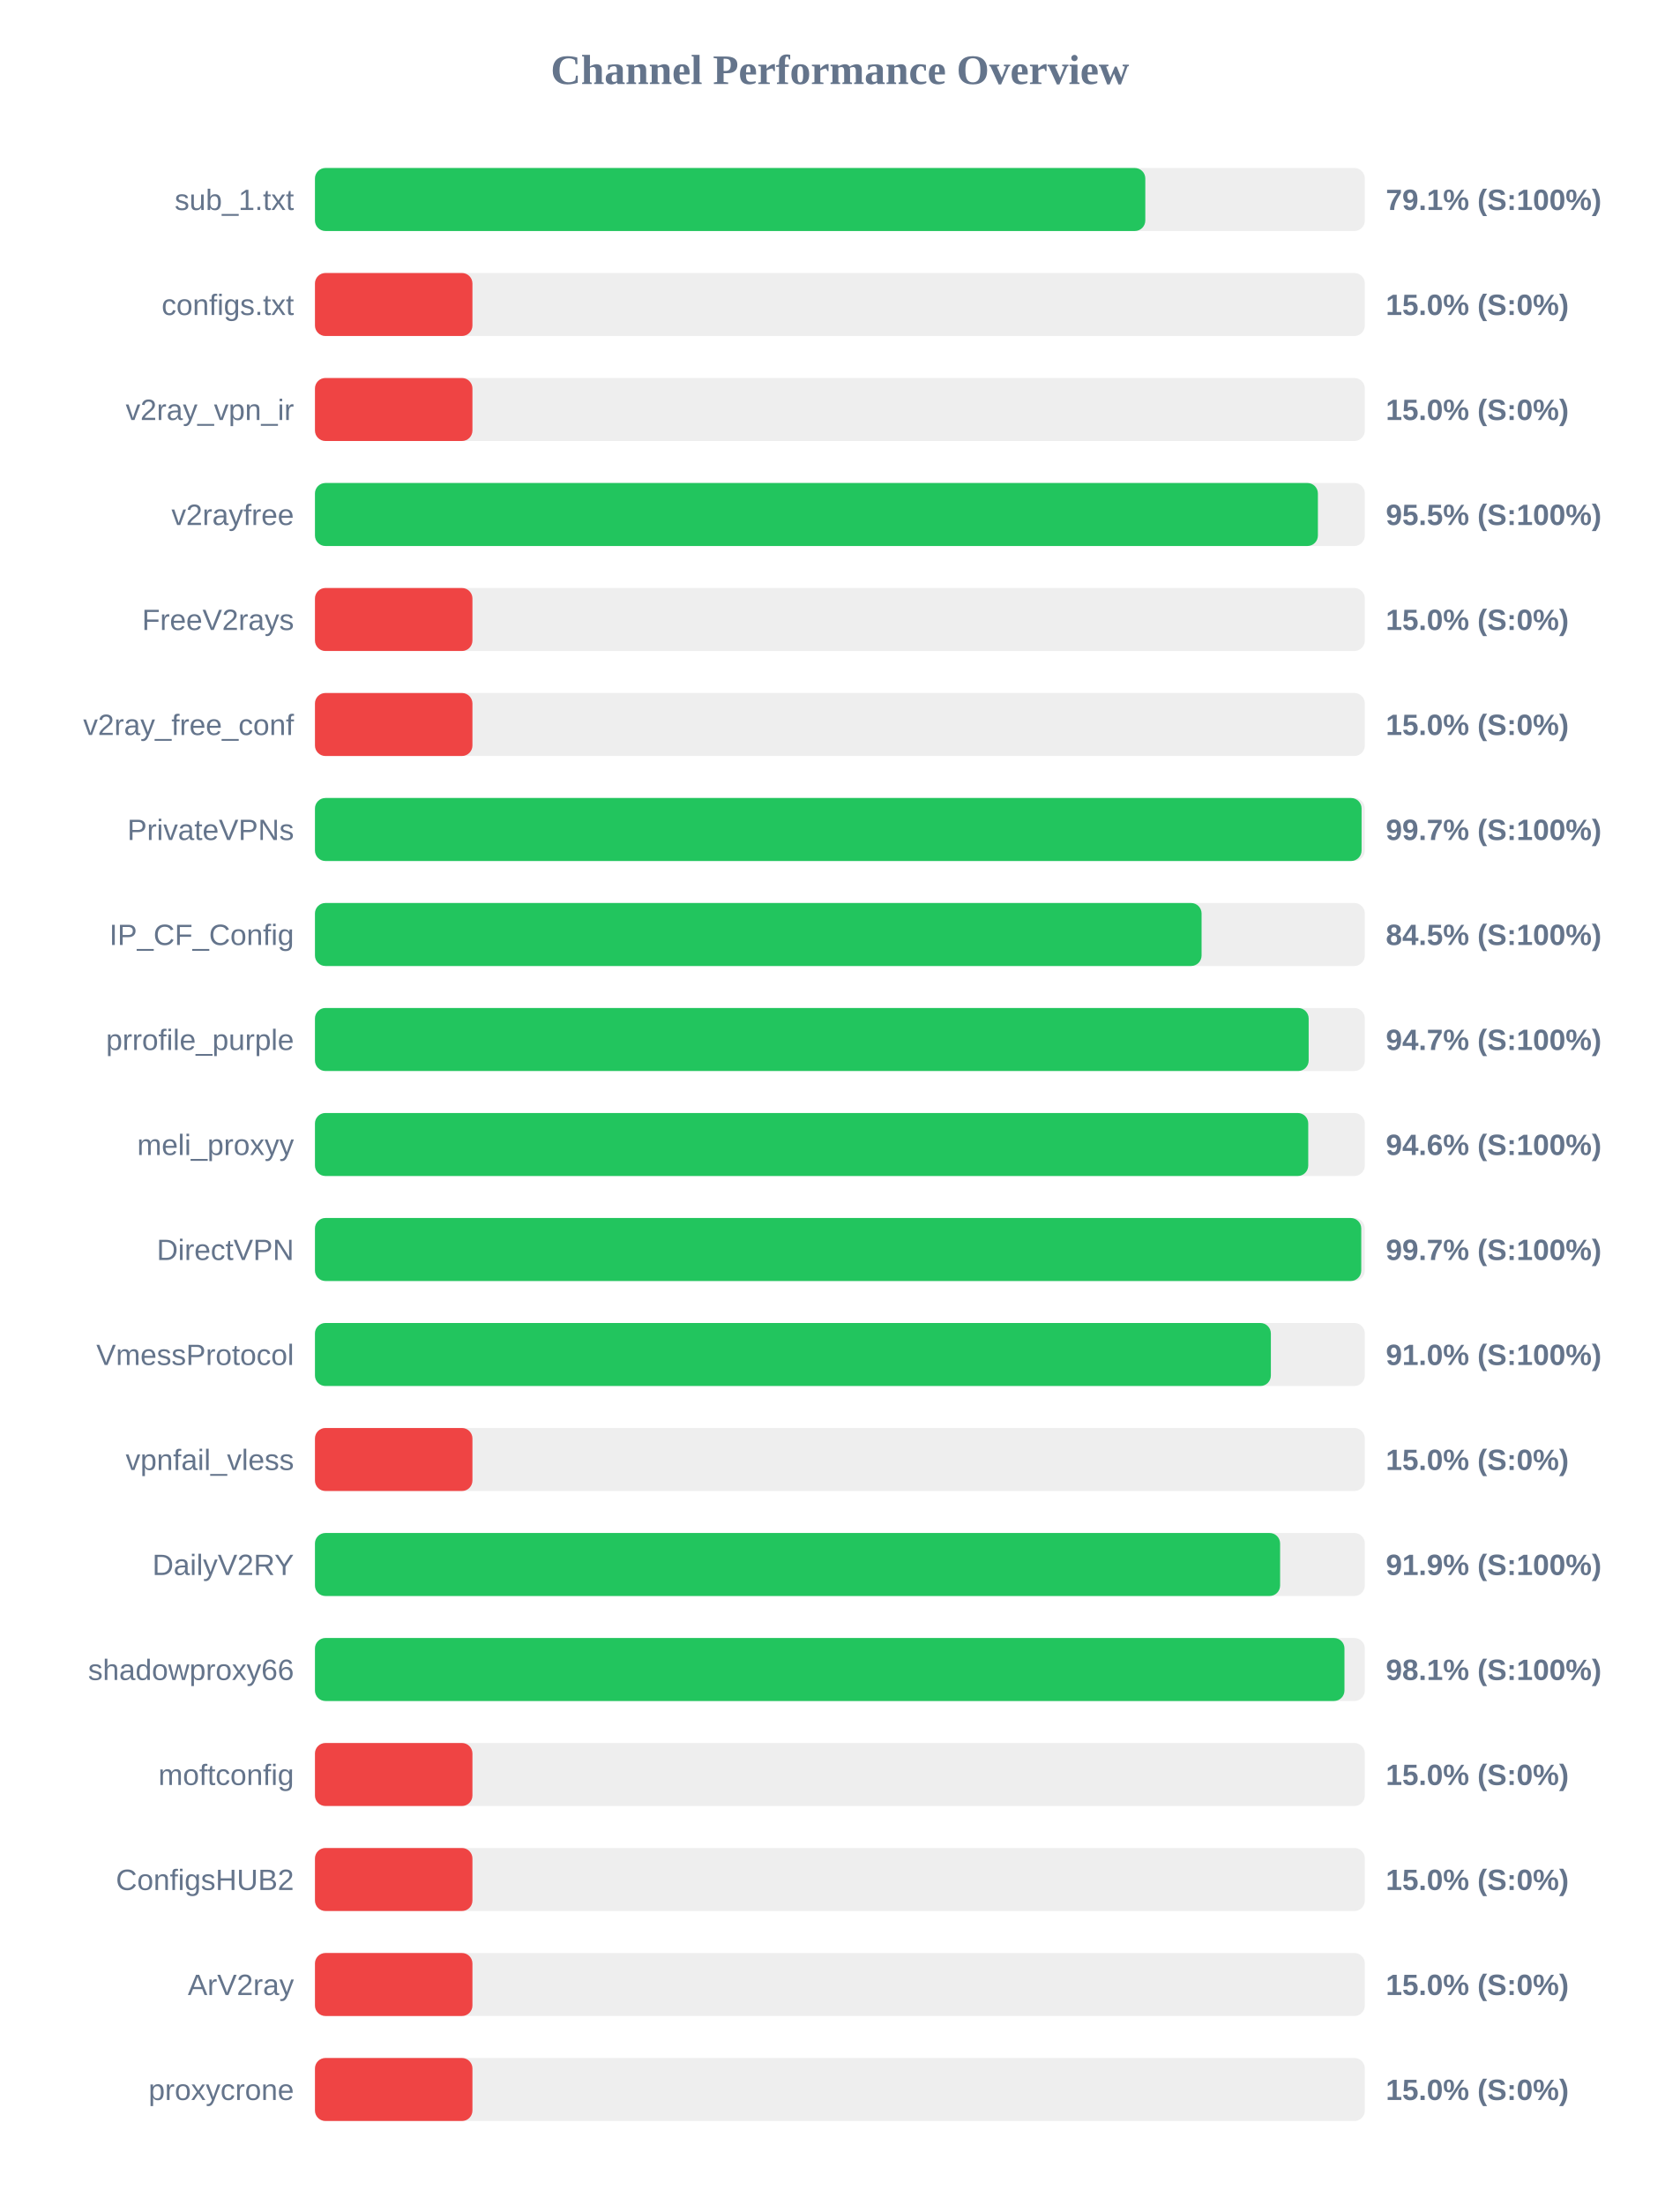
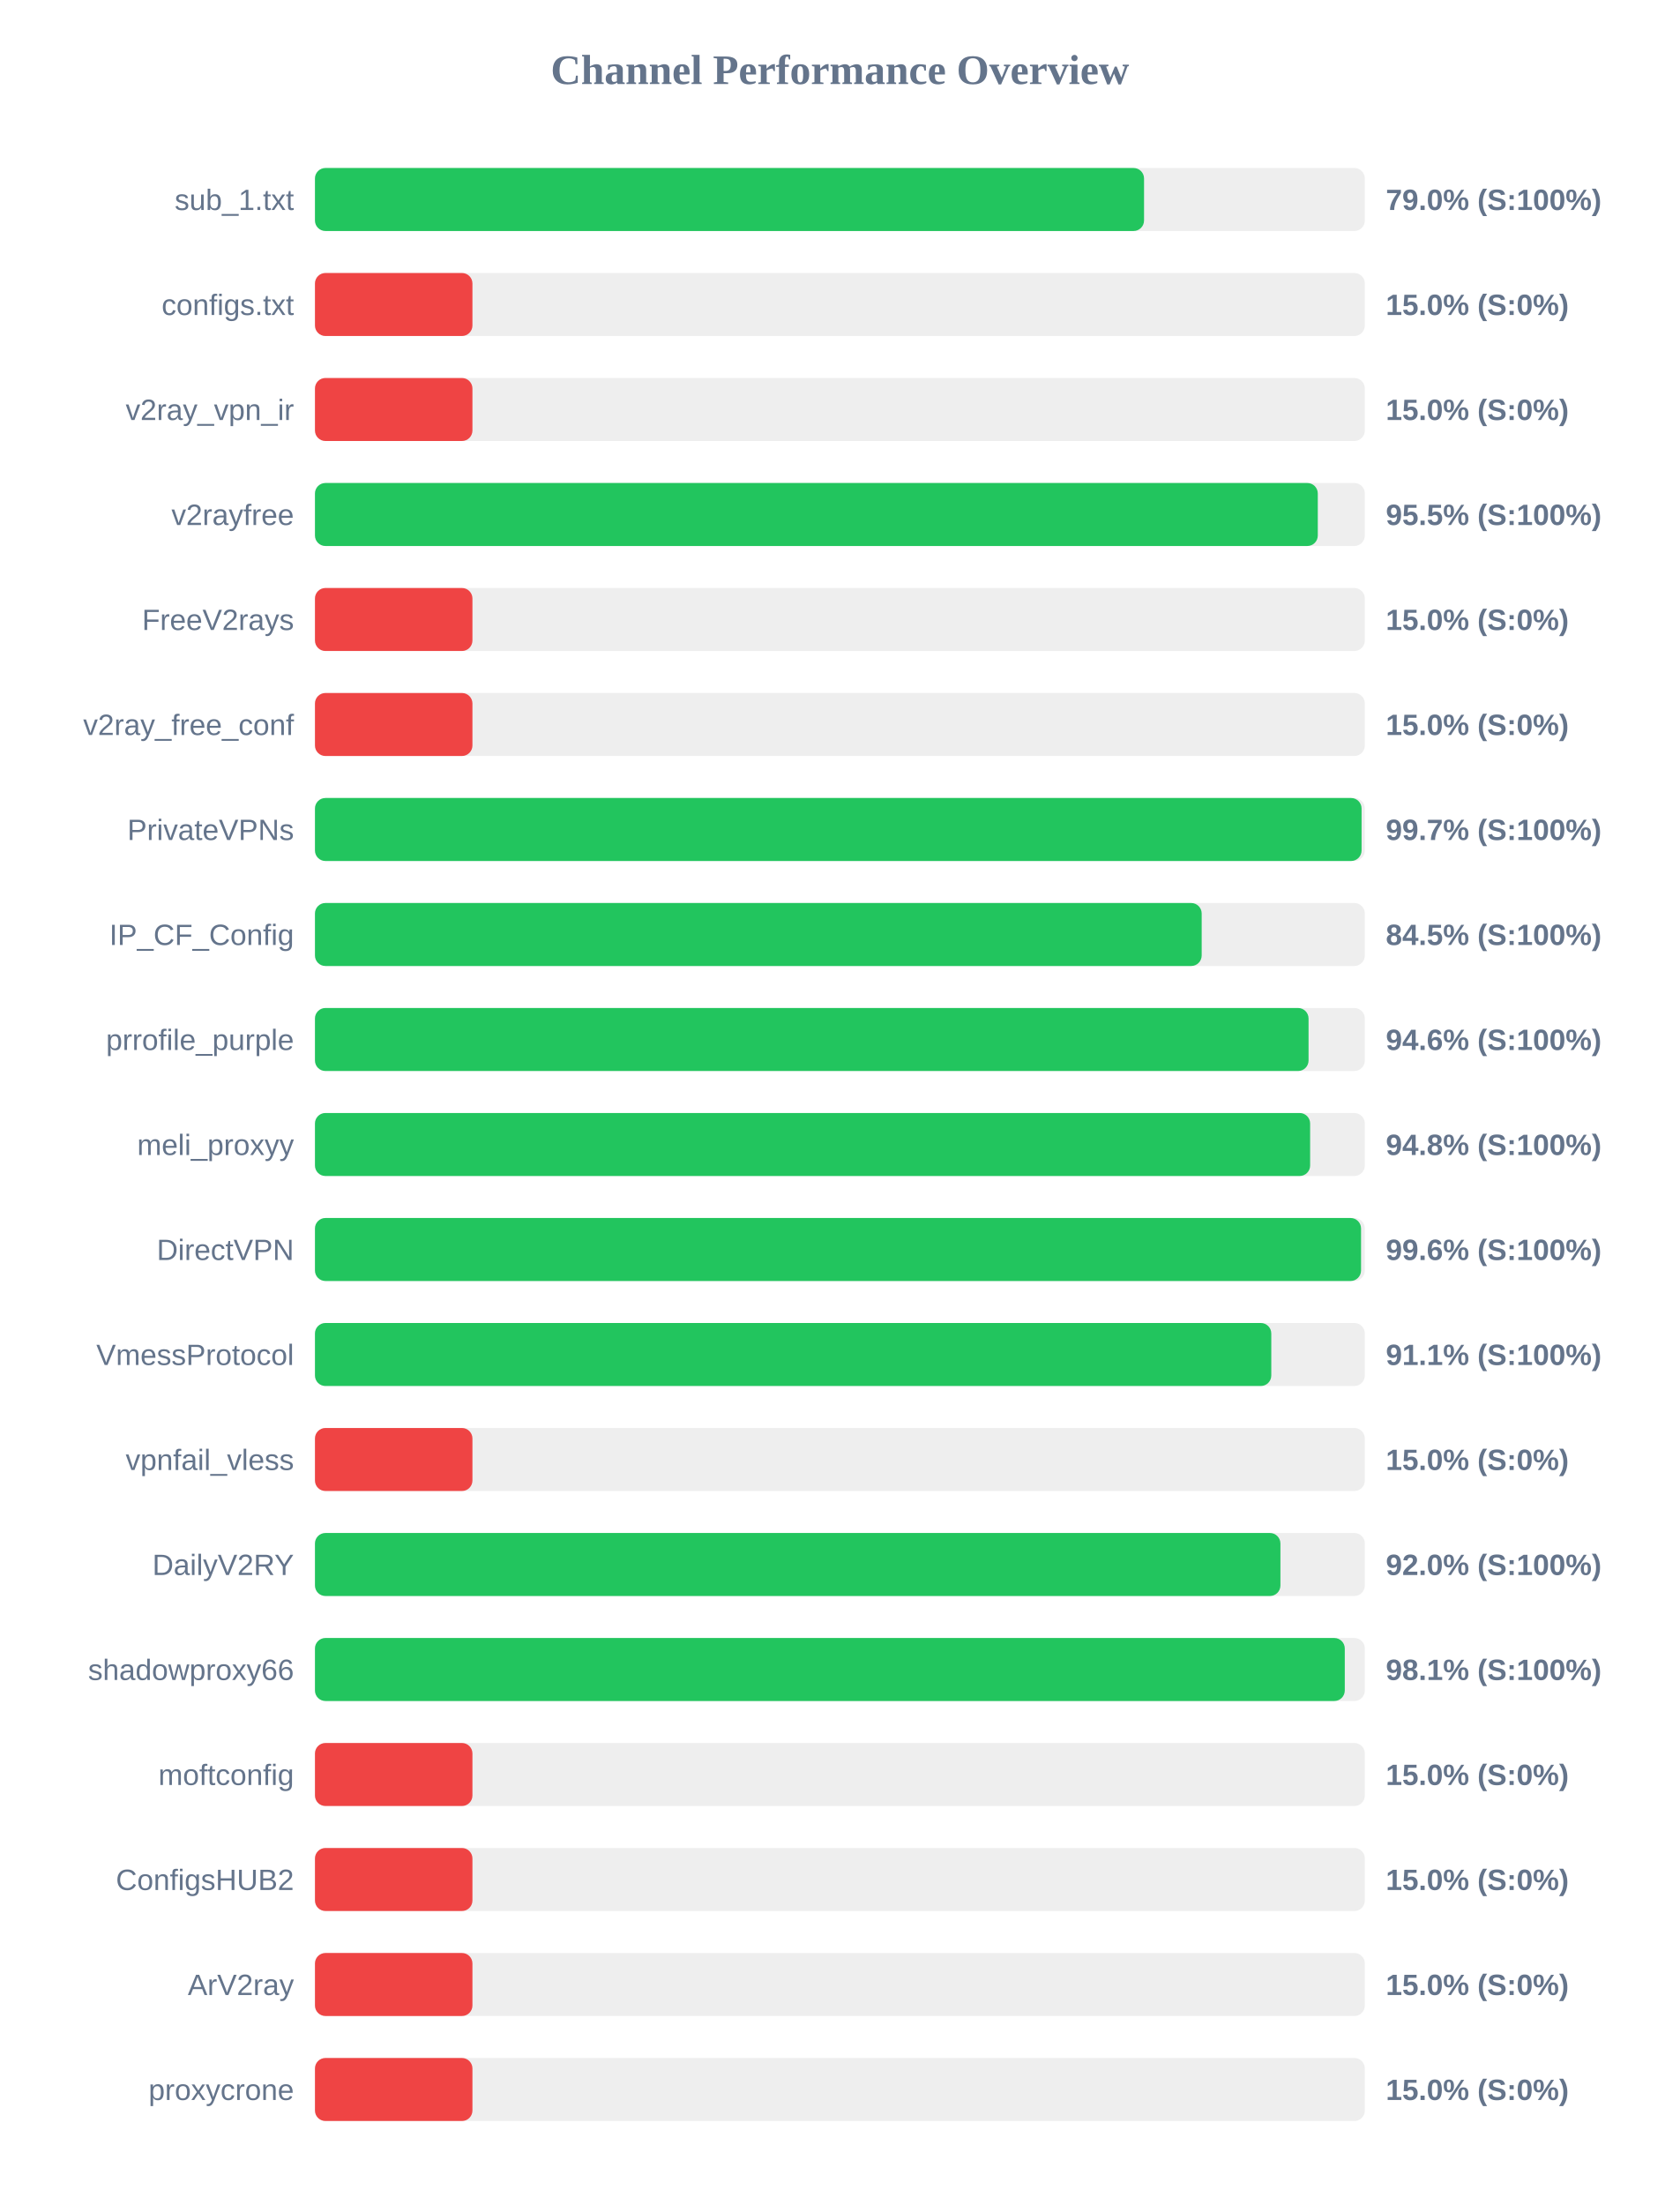
<svg xmlns="http://www.w3.org/2000/svg" width="800" height="1050" version="1.1">
  <style>
        .row { font: 14px Arial; fill: #64748b; }
        .score { font: bold 14px Arial; fill: #64748b; }
    </style>
  <text x="400" y="40" text-anchor="middle" font-size="20px" font-weight="bold" fill="#64748b">Channel Performance Overview</text>
  <rect x="150" y="80" width="500" height="30" fill="#eee" rx="5" />
-   <rect x="150" y="80" width="395.45" height="30" fill="#22c55e" rx="5" />
+   <rect x="150" y="80" width="394.85" height="30" fill="#22c55e" rx="5" />
  <text x="140" y="100" text-anchor="end" class="row">sub_1.txt</text>
-   <text x="660" y="100" text-anchor="start" class="score">79.1% (S:100%)</text>
+   <text x="660" y="100" text-anchor="start" class="score">79.0% (S:100%)</text>
  <rect x="150" y="130" width="500" height="30" fill="#eee" rx="5" />
  <rect x="150" y="130" width="75.0" height="30" fill="#ef4444" rx="5" />
  <text x="140" y="150" text-anchor="end" class="row">configs.txt</text>
  <text x="660" y="150" text-anchor="start" class="score">15.0% (S:0%)</text>
  <rect x="150" y="180" width="500" height="30" fill="#eee" rx="5" />
  <rect x="150" y="180" width="75.0" height="30" fill="#ef4444" rx="5" />
  <text x="140" y="200" text-anchor="end" class="row">v2ray_vpn_ir</text>
  <text x="660" y="200" text-anchor="start" class="score">15.0% (S:0%)</text>
  <rect x="150" y="230" width="500" height="30" fill="#eee" rx="5" />
-   <rect x="150" y="230" width="477.65" height="30" fill="#22c55e" rx="5" />
+   <rect x="150" y="230" width="477.6" height="30" fill="#22c55e" rx="5" />
  <text x="140" y="250" text-anchor="end" class="row">v2rayfree</text>
  <text x="660" y="250" text-anchor="start" class="score">95.5% (S:100%)</text>
  <rect x="150" y="280" width="500" height="30" fill="#eee" rx="5" />
  <rect x="150" y="280" width="75.0" height="30" fill="#ef4444" rx="5" />
  <text x="140" y="300" text-anchor="end" class="row">FreeV2rays</text>
  <text x="660" y="300" text-anchor="start" class="score">15.0% (S:0%)</text>
  <rect x="150" y="330" width="500" height="30" fill="#eee" rx="5" />
  <rect x="150" y="330" width="75.0" height="30" fill="#ef4444" rx="5" />
  <text x="140" y="350" text-anchor="end" class="row">v2ray_free_conf</text>
  <text x="660" y="350" text-anchor="start" class="score">15.0% (S:0%)</text>
  <rect x="150" y="380" width="500" height="30" fill="#eee" rx="5" />
  <rect x="150" y="380" width="498.45" height="30" fill="#22c55e" rx="5" />
  <text x="140" y="400" text-anchor="end" class="row">PrivateVPNs</text>
  <text x="660" y="400" text-anchor="start" class="score">99.7% (S:100%)</text>
  <rect x="150" y="430" width="500" height="30" fill="#eee" rx="5" />
-   <rect x="150" y="430" width="422.25" height="30" fill="#22c55e" rx="5" />
+   <rect x="150" y="430" width="422.3" height="30" fill="#22c55e" rx="5" />
  <text x="140" y="450" text-anchor="end" class="row">IP_CF_Config</text>
  <text x="660" y="450" text-anchor="start" class="score">84.5% (S:100%)</text>
  <rect x="150" y="480" width="500" height="30" fill="#eee" rx="5" />
-   <rect x="150" y="480" width="473.25" height="30" fill="#22c55e" rx="5" />
+   <rect x="150" y="480" width="473.2" height="30" fill="#22c55e" rx="5" />
  <text x="140" y="500" text-anchor="end" class="row">prrofile_purple</text>
-   <text x="660" y="500" text-anchor="start" class="score">94.7% (S:100%)</text>
+   <text x="660" y="500" text-anchor="start" class="score">94.6% (S:100%)</text>
  <rect x="150" y="530" width="500" height="30" fill="#eee" rx="5" />
-   <rect x="150" y="530" width="473.05" height="30" fill="#22c55e" rx="5" />
+   <rect x="150" y="530" width="473.95" height="30" fill="#22c55e" rx="5" />
  <text x="140" y="550" text-anchor="end" class="row">meli_proxyy</text>
-   <text x="660" y="550" text-anchor="start" class="score">94.6% (S:100%)</text>
+   <text x="660" y="550" text-anchor="start" class="score">94.8% (S:100%)</text>
  <rect x="150" y="580" width="500" height="30" fill="#eee" rx="5" />
-   <rect x="150" y="580" width="498.3" height="30" fill="#22c55e" rx="5" />
+   <rect x="150" y="580" width="498.2" height="30" fill="#22c55e" rx="5" />
  <text x="140" y="600" text-anchor="end" class="row">DirectVPN</text>
-   <text x="660" y="600" text-anchor="start" class="score">99.7% (S:100%)</text>
+   <text x="660" y="600" text-anchor="start" class="score">99.6% (S:100%)</text>
  <rect x="150" y="630" width="500" height="30" fill="#eee" rx="5" />
-   <rect x="150" y="630" width="455.25" height="30" fill="#22c55e" rx="5" />
+   <rect x="150" y="630" width="455.45" height="30" fill="#22c55e" rx="5" />
  <text x="140" y="650" text-anchor="end" class="row">VmessProtocol</text>
-   <text x="660" y="650" text-anchor="start" class="score">91.0% (S:100%)</text>
+   <text x="660" y="650" text-anchor="start" class="score">91.1% (S:100%)</text>
  <rect x="150" y="680" width="500" height="30" fill="#eee" rx="5" />
  <rect x="150" y="680" width="75.0" height="30" fill="#ef4444" rx="5" />
  <text x="140" y="700" text-anchor="end" class="row">vpnfail_vless</text>
  <text x="660" y="700" text-anchor="start" class="score">15.0% (S:0%)</text>
  <rect x="150" y="730" width="500" height="30" fill="#eee" rx="5" />
-   <rect x="150" y="730" width="459.65" height="30" fill="#22c55e" rx="5" />
+   <rect x="150" y="730" width="459.8" height="30" fill="#22c55e" rx="5" />
  <text x="140" y="750" text-anchor="end" class="row">DailyV2RY</text>
-   <text x="660" y="750" text-anchor="start" class="score">91.9% (S:100%)</text>
+   <text x="660" y="750" text-anchor="start" class="score">92.0% (S:100%)</text>
  <rect x="150" y="780" width="500" height="30" fill="#eee" rx="5" />
-   <rect x="150" y="780" width="490.3" height="30" fill="#22c55e" rx="5" />
+   <rect x="150" y="780" width="490.45" height="30" fill="#22c55e" rx="5" />
  <text x="140" y="800" text-anchor="end" class="row">shadowproxy66</text>
  <text x="660" y="800" text-anchor="start" class="score">98.1% (S:100%)</text>
  <rect x="150" y="830" width="500" height="30" fill="#eee" rx="5" />
  <rect x="150" y="830" width="75.0" height="30" fill="#ef4444" rx="5" />
  <text x="140" y="850" text-anchor="end" class="row">moftconfig</text>
  <text x="660" y="850" text-anchor="start" class="score">15.0% (S:0%)</text>
  <rect x="150" y="880" width="500" height="30" fill="#eee" rx="5" />
  <rect x="150" y="880" width="75.0" height="30" fill="#ef4444" rx="5" />
  <text x="140" y="900" text-anchor="end" class="row">ConfigsHUB2</text>
  <text x="660" y="900" text-anchor="start" class="score">15.0% (S:0%)</text>
  <rect x="150" y="930" width="500" height="30" fill="#eee" rx="5" />
  <rect x="150" y="930" width="75.0" height="30" fill="#ef4444" rx="5" />
  <text x="140" y="950" text-anchor="end" class="row">ArV2ray</text>
  <text x="660" y="950" text-anchor="start" class="score">15.0% (S:0%)</text>
  <rect x="150" y="980" width="500" height="30" fill="#eee" rx="5" />
  <rect x="150" y="980" width="75.0" height="30" fill="#ef4444" rx="5" />
  <text x="140" y="1000" text-anchor="end" class="row">proxycrone</text>
  <text x="660" y="1000" text-anchor="start" class="score">15.0% (S:0%)</text>
</svg>
